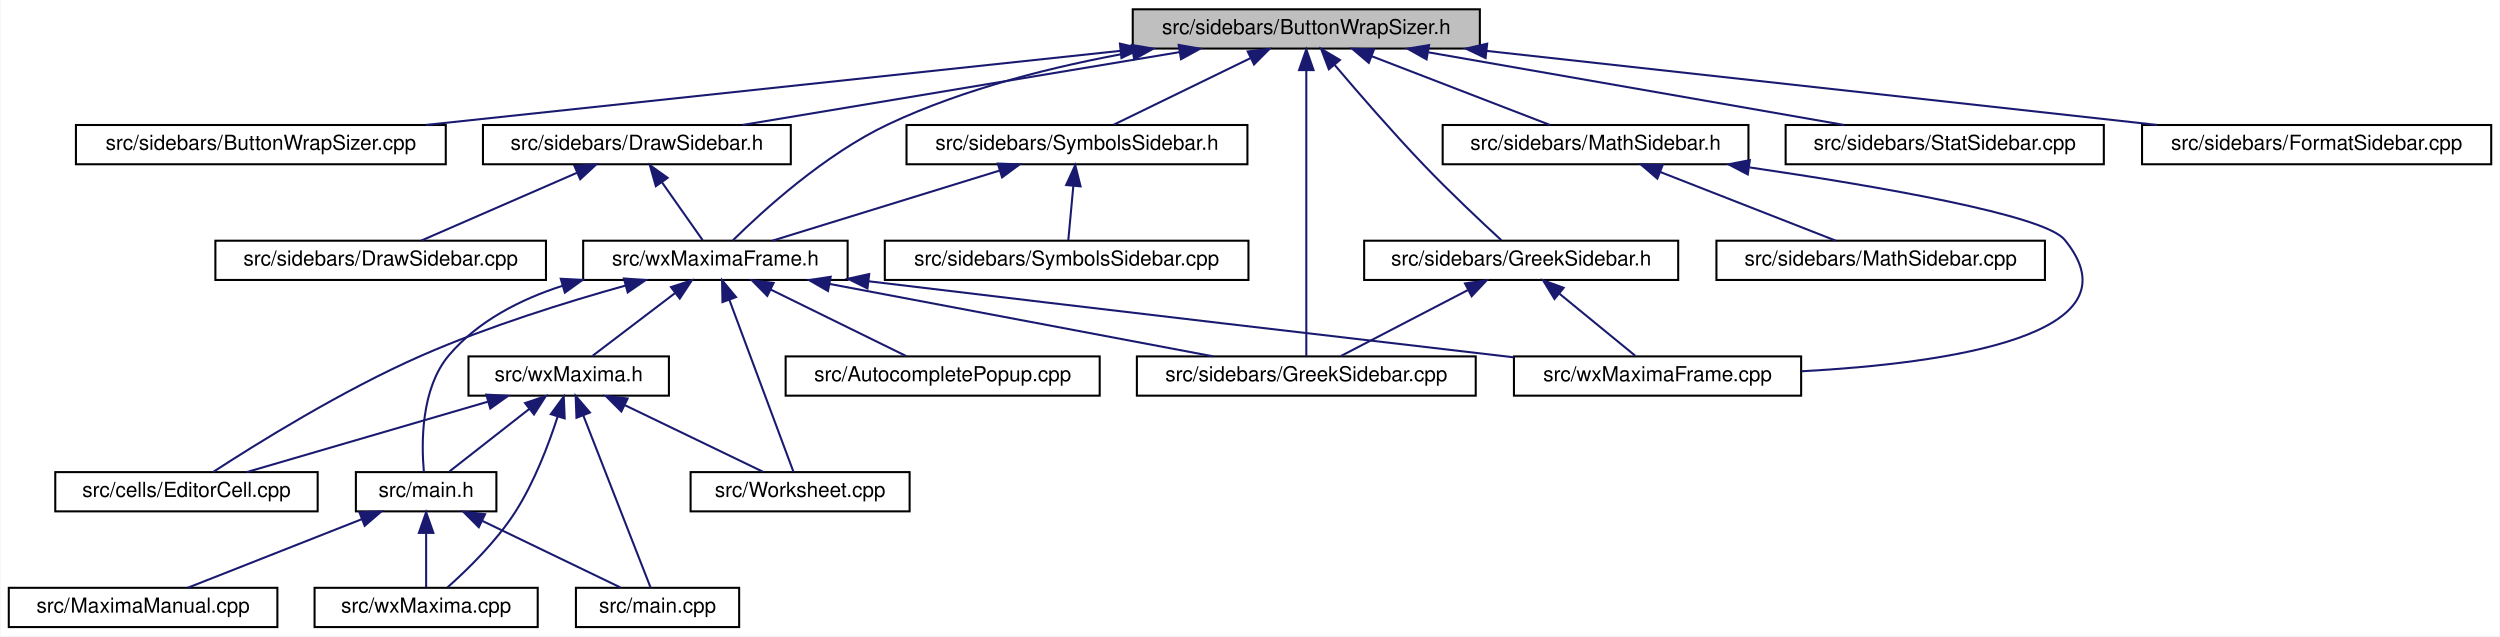
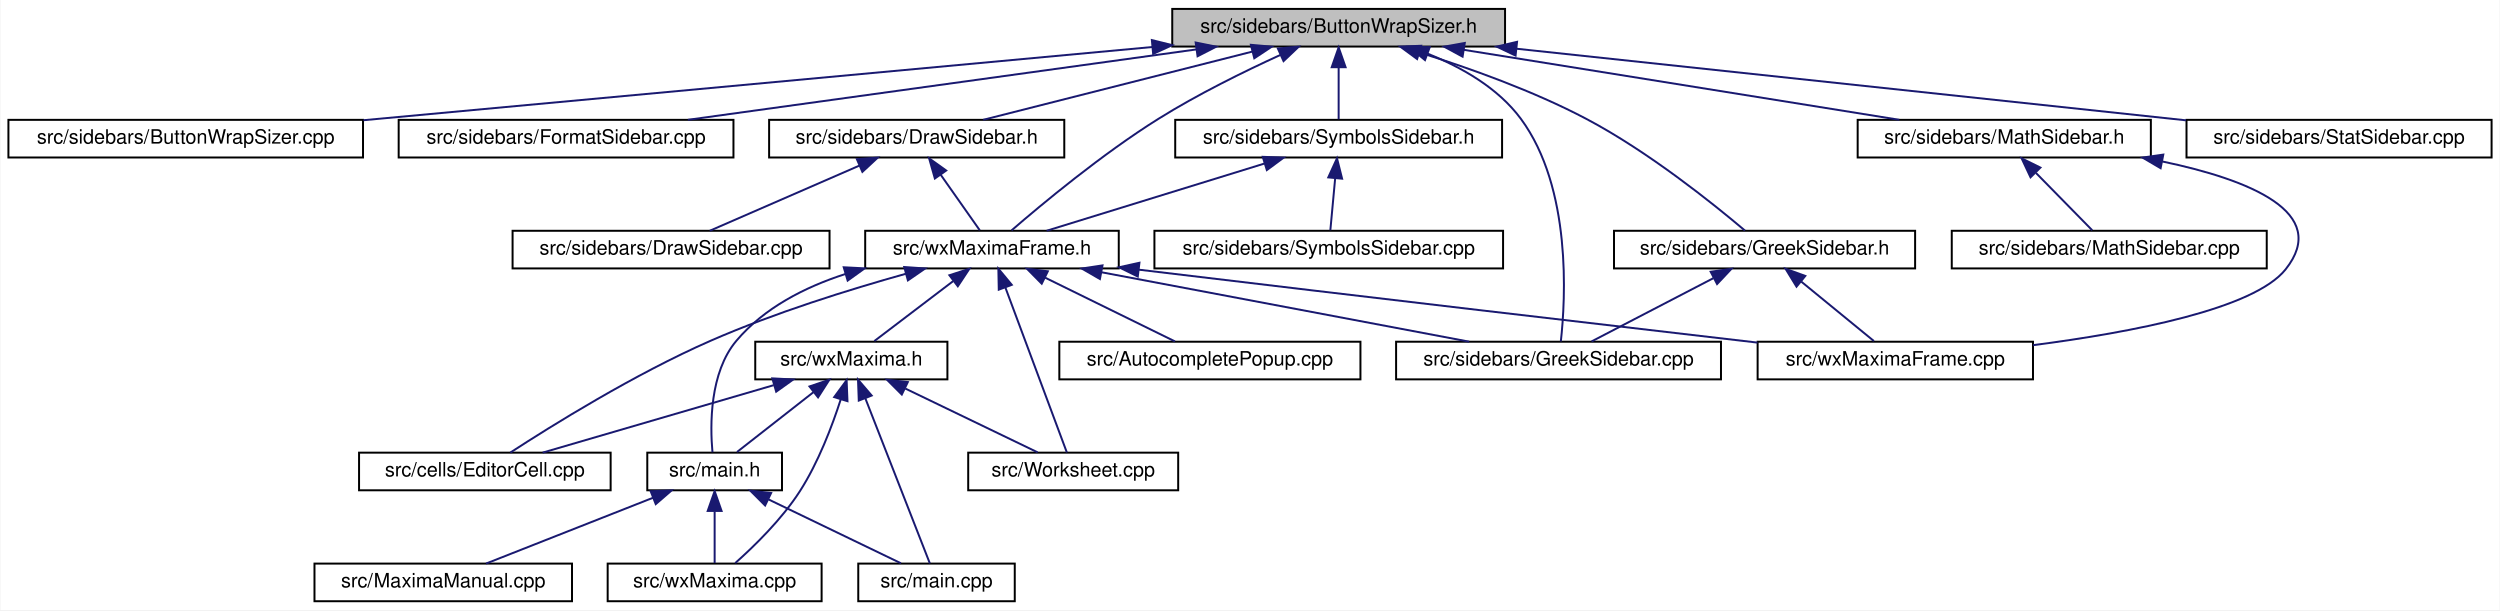
- <svg xmlns="http://www.w3.org/2000/svg" xmlns:xlink="http://www.w3.org/1999/xlink" width="1210pt" height="308pt" viewBox="0.00 0.00 1209.50 308.00">
+ <svg xmlns="http://www.w3.org/2000/svg" xmlns:xlink="http://www.w3.org/1999/xlink" width="1262pt" height="308pt" viewBox="0.00 0.00 1261.50 308.00">
  <g id="graph0" class="graph" transform="scale(1 1) rotate(0) translate(4 304)">
-     <polygon fill="white" stroke="transparent" points="-4,4 -4,-304 1205.5,-304 1205.5,4 -4,4" />
+     <polygon fill="white" stroke="transparent" points="-4,4 -4,-304 1257.5,-304 1257.5,4 -4,4" />
    <g id="node1" class="node">
      <g id="a_node1">
        <a xlink:title="This file contains the definition of the class Buttonwrapsizer that allows to select arbitrary unicod...">
-           <polygon fill="#bfbfbf" stroke="black" points="544,-280.5 544,-299.5 712,-299.5 712,-280.5 544,-280.5" />
-           <text text-anchor="middle" x="628" y="-287.5" font-family="Helvetica,sans-Serif" font-size="10.00">src/sidebars/ButtonWrapSizer.h</text>
+           <polygon fill="#bfbfbf" stroke="black" points="587.5,-280.5 587.5,-299.5 755.5,-299.5 755.5,-280.5 587.5,-280.5" />
+           <text text-anchor="middle" x="671.5" y="-287.5" font-family="Helvetica,sans-Serif" font-size="10.00">src/sidebars/ButtonWrapSizer.h</text>
        </a>
      </g>
    </g>
    <g id="node2" class="node">
      <g id="a_node2">
        <a xlink:href="ButtonWrapSizer_8cpp.html" target="_top" xlink:title="This file defines the class CharacterButton.">
-           <polygon fill="white" stroke="black" points="32.5,-224.5 32.5,-243.5 211.5,-243.5 211.5,-224.5 32.5,-224.5" />
-           <text text-anchor="middle" x="122" y="-231.5" font-family="Helvetica,sans-Serif" font-size="10.00">src/sidebars/ButtonWrapSizer.cpp</text>
+           <polygon fill="white" stroke="black" points="0,-224.5 0,-243.5 179,-243.5 179,-224.5 0,-224.5" />
+           <text text-anchor="middle" x="89.5" y="-231.5" font-family="Helvetica,sans-Serif" font-size="10.00">src/sidebars/ButtonWrapSizer.cpp</text>
        </a>
      </g>
    </g>
    <g id="edge1" class="edge">
-       <path fill="none" stroke="midnightblue" d="M537.89,-279.38C442.46,-269.2 293.25,-253.28 201.9,-243.53" />
-       <polygon fill="midnightblue" stroke="midnightblue" points="537.79,-282.89 548.1,-280.47 538.53,-275.93 537.79,-282.89" />
+       <path fill="none" stroke="midnightblue" d="M577.42,-280.27C467.56,-270.08 287.17,-253.34 179.22,-243.32" />
+       <polygon fill="midnightblue" stroke="midnightblue" points="577.21,-283.77 587.49,-281.21 577.86,-276.8 577.21,-283.77" />
    </g>
    <g id="node3" class="node">
      <g id="a_node3">
-         <a xlink:href="DrawSidebar_8h.html" target="_top" xlink:title="This file declares the class StatSidebar, that provides some statistics buttons.">
-           <polygon fill="white" stroke="black" points="229.5,-224.5 229.5,-243.5 378.5,-243.5 378.5,-224.5 229.5,-224.5" />
-           <text text-anchor="middle" x="304" y="-231.5" font-family="Helvetica,sans-Serif" font-size="10.00">src/sidebars/DrawSidebar.h</text>
+         <a xlink:href="FormatSidebar_8cpp.html" target="_top" xlink:title="This file defines the class FormatSidebar.">
+           <polygon fill="white" stroke="black" points="197,-224.5 197,-243.5 366,-243.5 366,-224.5 197,-224.5" />
+           <text text-anchor="middle" x="281.5" y="-231.5" font-family="Helvetica,sans-Serif" font-size="10.00">src/sidebars/FormatSidebar.cpp</text>
        </a>
      </g>
    </g>
    <g id="edge2" class="edge">
-       <path fill="none" stroke="midnightblue" d="M566.74,-278.79C505.52,-268.59 412.47,-253.08 355.1,-243.52" />
-       <polygon fill="midnightblue" stroke="midnightblue" points="566.22,-282.25 576.66,-280.44 567.37,-275.35 566.22,-282.25" />
+       <path fill="none" stroke="midnightblue" d="M599.58,-279.04C525.92,-268.84 412.63,-253.16 343.01,-243.52" />
+       <polygon fill="midnightblue" stroke="midnightblue" points="599.32,-282.54 609.7,-280.44 600.28,-275.6 599.32,-282.54" />
+     </g>
+     <g id="node4" class="node">
+       <g id="a_node4">
+         <a xlink:href="GreekSidebar_8h.html" target="_top" xlink:title="This file declares the class wxMaximaFrame.">
+           <polygon fill="white" stroke="black" points="810.5,-168.5 810.5,-187.5 962.5,-187.5 962.5,-168.5 810.5,-168.5" />
+           <text text-anchor="middle" x="886.5" y="-175.5" font-family="Helvetica,sans-Serif" font-size="10.00">src/sidebars/GreekSidebar.h</text>
+         </a>
+       </g>
+     </g>
+     <g id="edge3" class="edge">
+       <path fill="none" stroke="midnightblue" d="M712.46,-277.45C737.48,-269.62 769.7,-258.14 796.5,-244 827.87,-227.45 860.64,-201.11 876.59,-187.61" />
+       <polygon fill="midnightblue" stroke="midnightblue" points="711.11,-274.2 702.57,-280.47 713.15,-280.9 711.11,-274.2" />
    </g>
    <g id="node5" class="node">
      <g id="a_node5">
+         <a xlink:href="GreekSidebar_8cpp.html" target="_top" xlink:title="This file defines the class GreekSidebar.">
+           <polygon fill="white" stroke="black" points="700.5,-112.5 700.5,-131.5 864.5,-131.5 864.5,-112.5 700.5,-112.5" />
+           <text text-anchor="middle" x="782.5" y="-119.5" font-family="Helvetica,sans-Serif" font-size="10.00">src/sidebars/GreekSidebar.cpp</text>
+         </a>
+       </g>
+     </g>
+     <g id="edge6" class="edge">
+       <path fill="none" stroke="midnightblue" d="M716.36,-276.92C733.66,-270.04 752.01,-259.57 763.5,-244 789.26,-209.1 786.03,-152.98 783.66,-131.63" />
+       <polygon fill="midnightblue" stroke="midnightblue" points="715.09,-273.66 706.9,-280.39 717.5,-280.23 715.09,-273.66" />
+     </g>
+     <g id="node7" class="node">
+       <g id="a_node7">
+         <a xlink:href="DrawSidebar_8h.html" target="_top" xlink:title="This file declares the class StatSidebar, that provides some statistics buttons.">
+           <polygon fill="white" stroke="black" points="384,-224.5 384,-243.5 533,-243.5 533,-224.5 384,-224.5" />
+           <text text-anchor="middle" x="458.5" y="-231.5" font-family="Helvetica,sans-Serif" font-size="10.00">src/sidebars/DrawSidebar.h</text>
+         </a>
+       </g>
+     </g>
+     <g id="edge7" class="edge">
+       <path fill="none" stroke="midnightblue" d="M627.95,-277.96C587.72,-267.76 528.8,-252.82 492.09,-243.52" />
+       <polygon fill="midnightblue" stroke="midnightblue" points="627.2,-281.38 637.75,-280.44 628.92,-274.59 627.2,-281.38" />
+     </g>
+     <g id="node9" class="node">
+       <g id="a_node9">
        <a xlink:href="wxMaximaFrame_8h.html" target="_top" xlink:title="This file declares the class wxMaximaFrame.">
-           <polygon fill="white" stroke="black" points="278,-168.5 278,-187.5 406,-187.5 406,-168.5 278,-168.5" />
-           <text text-anchor="middle" x="342" y="-175.5" font-family="Helvetica,sans-Serif" font-size="10.00">src/wxMaximaFrame.h</text>
+           <polygon fill="white" stroke="black" points="432.5,-168.5 432.5,-187.5 560.5,-187.5 560.5,-168.5 432.5,-168.5" />
+           <text text-anchor="middle" x="496.5" y="-175.5" font-family="Helvetica,sans-Serif" font-size="10.00">src/wxMaximaFrame.h</text>
        </a>
      </g>
    </g>
    <g id="edge32" class="edge">
-       <path fill="none" stroke="midnightblue" d="M544.1,-278.78C506.7,-272.11 462.87,-261.31 426,-244 394.95,-229.43 364.68,-201.72 350.44,-187.65" />
-       <polygon fill="midnightblue" stroke="midnightblue" points="543.51,-282.23 553.96,-280.47 544.69,-275.33 543.51,-282.23" />
+       <path fill="none" stroke="midnightblue" d="M642.11,-276.28C623.89,-267.96 600.26,-256.36 580.5,-244 552.05,-226.2 521.59,-200.86 506.37,-187.69" />
+       <polygon fill="midnightblue" stroke="midnightblue" points="640.81,-279.53 651.36,-280.44 643.68,-273.15 640.81,-279.53" />
+     </g>
+     <g id="node18" class="node">
+       <g id="a_node18">
+         <a xlink:href="MathSidebar_8h.html" target="_top" xlink:title="This file declares the class wxMaximaFrame.">
+           <polygon fill="white" stroke="black" points="933.5,-224.5 933.5,-243.5 1081.5,-243.5 1081.5,-224.5 933.5,-224.5" />
+           <text text-anchor="middle" x="1007.5" y="-231.5" font-family="Helvetica,sans-Serif" font-size="10.00">src/sidebars/MathSidebar.h</text>
+         </a>
+       </g>
+     </g>
+     <g id="edge25" class="edge">
+       <path fill="none" stroke="midnightblue" d="M734.63,-278.85C798.12,-268.65 894.89,-253.1 954.51,-243.52" />
+       <polygon fill="midnightblue" stroke="midnightblue" points="734.06,-275.4 724.74,-280.44 735.17,-282.31 734.06,-275.4" />
+     </g>
+     <g id="node20" class="node">
+       <g id="a_node20">
+         <a xlink:href="StatSidebar_8cpp.html" target="_top" xlink:title="This file defines the class StatSidebar.">
+           <polygon fill="white" stroke="black" points="1099.5,-224.5 1099.5,-243.5 1253.5,-243.5 1253.5,-224.5 1099.5,-224.5" />
+           <text text-anchor="middle" x="1176.5" y="-231.5" font-family="Helvetica,sans-Serif" font-size="10.00">src/sidebars/StatSidebar.cpp</text>
+         </a>
+       </g>
+     </g>
+     <g id="edge28" class="edge">
+       <path fill="none" stroke="midnightblue" d="M761.23,-279.4C857.33,-269.13 1008.25,-252.99 1099.25,-243.26" />
+       <polygon fill="midnightblue" stroke="midnightblue" points="760.81,-275.93 751.24,-280.47 761.56,-282.89 760.81,-275.93" />
+     </g>
+     <g id="node21" class="node">
+       <g id="a_node21">
+         <a xlink:href="SymbolsSidebar_8h.html" target="_top" xlink:title="This file declares the class wxMaximaFrame.">
+           <polygon fill="white" stroke="black" points="589,-224.5 589,-243.5 754,-243.5 754,-224.5 589,-224.5" />
+           <text text-anchor="middle" x="671.5" y="-231.5" font-family="Helvetica,sans-Serif" font-size="10.00">src/sidebars/SymbolsSidebar.h</text>
+         </a>
+       </g>
+     </g>
+     <g id="edge29" class="edge">
+       <path fill="none" stroke="midnightblue" d="M671.5,-269.8C671.5,-260.91 671.5,-250.78 671.5,-243.75" />
+       <polygon fill="midnightblue" stroke="midnightblue" points="668,-270.08 671.5,-280.08 675,-270.08 668,-270.08" />
+     </g>
+     <g id="edge4" class="edge">
+       <path fill="none" stroke="midnightblue" d="M860.67,-163.59C841.44,-153.61 815.76,-140.27 799.17,-131.65" />
+       <polygon fill="midnightblue" stroke="midnightblue" points="859.3,-166.82 869.79,-168.32 862.53,-160.61 859.3,-166.82" />
+     </g>
+     <g id="node6" class="node">
+       <g id="a_node6">
+         <a xlink:href="wxMaximaFrame_8cpp.html" target="_top" xlink:title="This file defines the class wxMaximaFrame.">
+           <polygon fill="white" stroke="black" points="883,-112.5 883,-131.5 1022,-131.5 1022,-112.5 883,-112.5" />
+           <text text-anchor="middle" x="952.5" y="-119.5" font-family="Helvetica,sans-Serif" font-size="10.00">src/wxMaximaFrame.cpp</text>
+         </a>
+       </g>
+     </g>
+     <g id="edge5" class="edge">
+       <path fill="none" stroke="midnightblue" d="M905.05,-161.82C916.88,-152.15 931.79,-139.95 941.7,-131.83" />
+       <polygon fill="midnightblue" stroke="midnightblue" points="902.63,-159.28 897.1,-168.32 907.06,-164.7 902.63,-159.28" />
+     </g>
+     <g id="node8" class="node">
+       <g id="a_node8">
+         <a xlink:href="DrawSidebar_8cpp.html" target="_top" xlink:title="This file defines the class StatSidebar.">
+           <polygon fill="white" stroke="black" points="254.5,-168.5 254.5,-187.5 414.5,-187.5 414.5,-168.5 254.5,-168.5" />
+           <text text-anchor="middle" x="334.5" y="-175.5" font-family="Helvetica,sans-Serif" font-size="10.00">src/sidebars/DrawSidebar.cpp</text>
+         </a>
+       </g>
+     </g>
+     <g id="edge8" class="edge">
+       <path fill="none" stroke="midnightblue" d="M429.49,-220.37C406.27,-210.26 374.34,-196.35 354.06,-187.52" />
+       <polygon fill="midnightblue" stroke="midnightblue" points="428.29,-223.66 438.85,-224.44 431.08,-217.24 428.29,-223.66" />
+     </g>
+     <g id="edge9" class="edge">
+       <path fill="none" stroke="midnightblue" d="M470.56,-215.86C477.14,-206.5 485.01,-195.33 490.34,-187.75" />
+       <polygon fill="midnightblue" stroke="midnightblue" points="467.67,-213.89 464.77,-224.08 473.39,-217.92 467.67,-213.89" />
+     </g>
+     <g id="edge16" class="edge">
+       <path fill="none" stroke="midnightblue" d="M551.91,-166.54C605.97,-156.33 687.17,-141 737.39,-131.52" />
+       <polygon fill="midnightblue" stroke="midnightblue" points="550.99,-163.15 541.82,-168.44 552.29,-170.03 550.99,-163.15" />
+     </g>
+     <g id="edge24" class="edge">
+       <path fill="none" stroke="midnightblue" d="M570.67,-167.86C686.17,-153.98 808.37,-139.71 882.95,-131.05" />
+       <polygon fill="midnightblue" stroke="midnightblue" points="570.1,-164.41 560.59,-169.08 570.94,-171.36 570.1,-164.41" />
+     </g>
+     <g id="node10" class="node">
+       <g id="a_node10">
+         <a xlink:href="AutocompletePopup_8cpp.html" target="_top" xlink:title="This file defines the class AutocompletePopup.">
+           <polygon fill="white" stroke="black" points="530.5,-112.5 530.5,-131.5 682.5,-131.5 682.5,-112.5 530.5,-112.5" />
+           <text text-anchor="middle" x="606.5" y="-119.5" font-family="Helvetica,sans-Serif" font-size="10.00">src/AutocompletePopup.cpp</text>
+         </a>
+       </g>
+     </g>
+     <g id="edge10" class="edge">
+       <path fill="none" stroke="midnightblue" d="M523.26,-163.86C543.66,-153.85 571.17,-140.35 588.87,-131.65" />
+       <polygon fill="midnightblue" stroke="midnightblue" points="521.61,-160.78 514.17,-168.32 524.69,-167.06 521.61,-160.78" />
+     </g>
+     <g id="node11" class="node">
+       <g id="a_node11">
+         <a xlink:href="EditorCell_8cpp.html" target="_top" xlink:title="This file defines the class EditorCell.">
+           <polygon fill="white" stroke="black" points="177,-56.5 177,-75.5 304,-75.5 304,-56.5 177,-56.5" />
+           <text text-anchor="middle" x="240.5" y="-63.5" font-family="Helvetica,sans-Serif" font-size="10.00">src/cells/EditorCell.cpp</text>
+         </a>
+       </g>
+     </g>
+     <g id="edge11" class="edge">
+       <path fill="none" stroke="midnightblue" d="M453.08,-165.82C424.51,-157.84 386.61,-146.05 354.5,-132 316.1,-115.19 274.01,-88.97 253.37,-75.54" />
+       <polygon fill="midnightblue" stroke="midnightblue" points="452.21,-169.21 462.78,-168.48 454.06,-162.46 452.21,-169.21" />
    </g>
    <g id="node12" class="node">
      <g id="a_node12">
-         <a xlink:href="GreekSidebar_8cpp.html" target="_top" xlink:title="This file defines the class GreekSidebar.">
-           <polygon fill="white" stroke="black" points="546,-112.5 546,-131.5 710,-131.5 710,-112.5 546,-112.5" />
-           <text text-anchor="middle" x="628" y="-119.5" font-family="Helvetica,sans-Serif" font-size="10.00">src/sidebars/GreekSidebar.cpp</text>
-         </a>
-       </g>
-     </g>
-     <g id="edge23" class="edge">
-       <path fill="none" stroke="midnightblue" d="M628,-269.93C628,-233.92 628,-157.23 628,-131.57" />
-       <polygon fill="midnightblue" stroke="midnightblue" points="624.5,-270.08 628,-280.08 631.5,-270.08 624.5,-270.08" />
+         <a xlink:href="main_8h.html" target="_top" xlink:title="This file declares the class wxMaxima that contains most of the program's logic.">
+           <polygon fill="white" stroke="black" points="322.5,-56.5 322.5,-75.5 390.5,-75.5 390.5,-56.5 322.5,-56.5" />
+           <text text-anchor="middle" x="356.5" y="-63.5" font-family="Helvetica,sans-Serif" font-size="10.00">src/main.h</text>
+         </a>
+       </g>
+     </g>
+     <g id="edge12" class="edge">
+       <path fill="none" stroke="midnightblue" d="M422.51,-165.68C401.98,-159.06 381.51,-148.58 367.5,-132 353.91,-115.91 354.17,-89.37 355.4,-75.71" />
+       <polygon fill="midnightblue" stroke="midnightblue" points="421.66,-169.08 432.25,-168.54 423.64,-162.36 421.66,-169.08" />
    </g>
    <g id="node16" class="node">
      <g id="a_node16">
-         <a xlink:href="GreekSidebar_8h.html" target="_top" xlink:title="This file declares the class wxMaximaFrame.">
-           <polygon fill="white" stroke="black" points="656,-168.5 656,-187.5 808,-187.5 808,-168.5 656,-168.5" />
-           <text text-anchor="middle" x="732" y="-175.5" font-family="Helvetica,sans-Serif" font-size="10.00">src/sidebars/GreekSidebar.h</text>
-         </a>
-       </g>
-     </g>
-     <g id="edge20" class="edge">
-       <path fill="none" stroke="midnightblue" d="M641.75,-272.53C653.07,-259.18 669.68,-240.01 685,-224 697.5,-210.94 712.73,-196.63 722.4,-187.73" />
-       <polygon fill="midnightblue" stroke="midnightblue" points="638.91,-270.47 635.15,-280.38 644.27,-274.98 638.91,-270.47" />
+         <a xlink:href="wxMaxima_8h.html" target="_top" xlink:title="This file declares the class wxMaxima that contains most of the program's logic.">
+           <polygon fill="white" stroke="black" points="377,-112.5 377,-131.5 474,-131.5 474,-112.5 377,-112.5" />
+           <text text-anchor="middle" x="425.5" y="-119.5" font-family="Helvetica,sans-Serif" font-size="10.00">src/wxMaxima.h</text>
+         </a>
+       </g>
+     </g>
+     <g id="edge17" class="edge">
+       <path fill="none" stroke="midnightblue" d="M476.91,-162.1C464.13,-152.38 447.89,-140.03 437.11,-131.83" />
+       <polygon fill="midnightblue" stroke="midnightblue" points="475.01,-165.06 485.09,-168.32 479.25,-159.48 475.01,-165.06" />
    </g>
    <g id="node17" class="node">
      <g id="a_node17">
-         <a xlink:href="MathSidebar_8h.html" target="_top" xlink:title="This file declares the class wxMaximaFrame.">
-           <polygon fill="white" stroke="black" points="694,-224.5 694,-243.5 842,-243.5 842,-224.5 694,-224.5" />
-           <text text-anchor="middle" x="768" y="-231.5" font-family="Helvetica,sans-Serif" font-size="10.00">src/sidebars/MathSidebar.h</text>
-         </a>
-       </g>
-     </g>
-     <g id="edge24" class="edge">
-       <path fill="none" stroke="midnightblue" d="M659.7,-276.77C686,-266.63 722.72,-252.47 745.92,-243.52" />
-       <polygon fill="midnightblue" stroke="midnightblue" points="658.25,-273.58 650.18,-280.44 660.77,-280.11 658.25,-273.58" />
+         <a xlink:href="Worksheet_8cpp.html" target="_top" xlink:title="This file defines the class Worksheet.">
+           <polygon fill="white" stroke="black" points="484.5,-56.5 484.5,-75.5 590.5,-75.5 590.5,-56.5 484.5,-56.5" />
+           <text text-anchor="middle" x="537.5" y="-63.5" font-family="Helvetica,sans-Serif" font-size="10.00">src/Worksheet.cpp</text>
+         </a>
+       </g>
+     </g>
+     <g id="edge23" class="edge">
+       <path fill="none" stroke="midnightblue" d="M503.21,-159C512.16,-135 527.63,-93.47 534.3,-75.59" />
+       <polygon fill="midnightblue" stroke="midnightblue" points="499.93,-157.78 499.72,-168.37 506.49,-160.22 499.93,-157.78" />
+     </g>
+     <g id="node13" class="node">
+       <g id="a_node13">
+         <a xlink:href="main_8cpp.html" target="_top" xlink:title="The file that defines the starting point of the program.">
+           <polygon fill="white" stroke="black" points="429,-0.5 429,-19.5 508,-19.5 508,-0.5 429,-0.5" />
+           <text text-anchor="middle" x="468.5" y="-7.5" font-family="Helvetica,sans-Serif" font-size="10.00">src/main.cpp</text>
+         </a>
+       </g>
+     </g>
+     <g id="edge13" class="edge">
+       <path fill="none" stroke="midnightblue" d="M383.75,-51.86C404.52,-41.85 432.52,-28.35 450.55,-19.65" />
+       <polygon fill="midnightblue" stroke="midnightblue" points="381.98,-48.83 374.49,-56.32 385.02,-55.13 381.98,-48.83" />
+     </g>
+     <g id="node14" class="node">
+       <g id="a_node14">
+         <a xlink:href="MaximaManual_8cpp.html" target="_top" xlink:title="This file defines the class MaximaManual.">
+           <polygon fill="white" stroke="black" points="154.5,-0.5 154.5,-19.5 284.5,-19.5 284.5,-0.5 154.5,-0.5" />
+           <text text-anchor="middle" x="219.5" y="-7.5" font-family="Helvetica,sans-Serif" font-size="10.00">src/MaximaManual.cpp</text>
+         </a>
+       </g>
+     </g>
+     <g id="edge14" class="edge">
+       <path fill="none" stroke="midnightblue" d="M325.48,-52.77C299.74,-42.63 263.81,-28.47 241.11,-19.52" />
+       <polygon fill="midnightblue" stroke="midnightblue" points="324.21,-56.03 334.79,-56.44 326.77,-49.52 324.21,-56.03" />
+     </g>
+     <g id="node15" class="node">
+       <g id="a_node15">
+         <a xlink:href="wxMaxima_8cpp.html" target="_top" xlink:title="This file defines the contents of the class wxMaxima that contains most of the program's logic.">
+           <polygon fill="white" stroke="black" points="302.5,-0.5 302.5,-19.5 410.5,-19.5 410.5,-0.5 302.5,-0.5" />
+           <text text-anchor="middle" x="356.5" y="-7.5" font-family="Helvetica,sans-Serif" font-size="10.00">src/wxMaxima.cpp</text>
+         </a>
+       </g>
+     </g>
+     <g id="edge15" class="edge">
+       <path fill="none" stroke="midnightblue" d="M356.5,-45.8C356.5,-36.91 356.5,-26.78 356.5,-19.75" />
+       <polygon fill="midnightblue" stroke="midnightblue" points="353,-46.08 356.5,-56.08 360,-46.08 353,-46.08" />
+     </g>
+     <g id="edge18" class="edge">
+       <path fill="none" stroke="midnightblue" d="M386.33,-109.57C351.43,-99.38 301.15,-84.7 269.68,-75.52" />
+       <polygon fill="midnightblue" stroke="midnightblue" points="385.61,-113 396.19,-112.44 387.57,-106.28 385.61,-113" />
+     </g>
+     <g id="edge19" class="edge">
+       <path fill="none" stroke="midnightblue" d="M406.46,-106.1C394.04,-96.38 378.26,-84.03 367.79,-75.83" />
+       <polygon fill="midnightblue" stroke="midnightblue" points="404.38,-108.92 414.41,-112.32 408.7,-103.4 404.38,-108.92" />
+     </g>
+     <g id="edge20" class="edge">
+       <path fill="none" stroke="midnightblue" d="M432.54,-103C441.92,-79 458.15,-37.47 465.14,-19.59" />
+       <polygon fill="midnightblue" stroke="midnightblue" points="429.26,-101.78 428.87,-112.37 435.77,-104.33 429.26,-101.78" />
+     </g>
+     <g id="edge22" class="edge">
+       <path fill="none" stroke="midnightblue" d="M420.18,-102.45C415.82,-88.93 408.84,-70.52 399.5,-56 390.38,-41.82 376.41,-28.21 366.88,-19.75" />
+       <polygon fill="midnightblue" stroke="midnightblue" points="416.85,-103.54 423.12,-112.08 423.55,-101.49 416.85,-103.54" />
+     </g>
+     <g id="edge21" class="edge">
+       <path fill="none" stroke="midnightblue" d="M452.75,-107.86C473.52,-97.85 501.52,-84.35 519.55,-75.65" />
+       <polygon fill="midnightblue" stroke="midnightblue" points="450.98,-104.83 443.49,-112.32 454.02,-111.13 450.98,-104.83" />
+     </g>
+     <g id="edge27" class="edge">
+       <path fill="none" stroke="midnightblue" d="M1087.26,-222.49C1131.14,-213.31 1172.44,-196.77 1149.5,-168 1133.59,-148.04 1072.13,-136.24 1022.03,-129.76" />
+       <polygon fill="midnightblue" stroke="midnightblue" points="1086.43,-219.09 1077.29,-224.45 1087.78,-225.96 1086.43,-219.09" />
    </g>
    <g id="node19" class="node">
      <g id="a_node19">
-         <a xlink:href="StatSidebar_8cpp.html" target="_top" xlink:title="This file defines the class StatSidebar.">
-           <polygon fill="white" stroke="black" points="860,-224.5 860,-243.5 1014,-243.5 1014,-224.5 860,-224.5" />
-           <text text-anchor="middle" x="937" y="-231.5" font-family="Helvetica,sans-Serif" font-size="10.00">src/sidebars/StatSidebar.cpp</text>
-         </a>
-       </g>
-     </g>
-     <g id="edge27" class="edge">
-       <path fill="none" stroke="midnightblue" d="M687.14,-278.66C745.54,-268.46 833.78,-253.04 888.27,-243.52" />
-       <polygon fill="midnightblue" stroke="midnightblue" points="686.21,-275.27 676.96,-280.44 687.42,-282.17 686.21,-275.27" />
-     </g>
-     <g id="node20" class="node">
-       <g id="a_node20">
-         <a xlink:href="SymbolsSidebar_8h.html" target="_top" xlink:title="This file declares the class wxMaximaFrame.">
-           <polygon fill="white" stroke="black" points="434.5,-224.5 434.5,-243.5 599.5,-243.5 599.5,-224.5 434.5,-224.5" />
-           <text text-anchor="middle" x="517" y="-231.5" font-family="Helvetica,sans-Serif" font-size="10.00">src/sidebars/SymbolsSidebar.h</text>
-         </a>
-       </g>
-     </g>
-     <g id="edge28" class="edge">
-       <path fill="none" stroke="midnightblue" d="M600.99,-275.86C580.41,-265.85 552.66,-252.35 534.79,-243.65" />
-       <polygon fill="midnightblue" stroke="midnightblue" points="599.64,-279.1 610.17,-280.32 602.7,-272.8 599.64,-279.1" />
+         <a xlink:href="MathSidebar_8cpp.html" target="_top" xlink:title="This file defines the class SymbolsSidebar.">
+           <polygon fill="white" stroke="black" points="981,-168.5 981,-187.5 1140,-187.5 1140,-168.5 981,-168.5" />
+           <text text-anchor="middle" x="1060.5" y="-175.5" font-family="Helvetica,sans-Serif" font-size="10.00">src/sidebars/MathSidebar.cpp</text>
+         </a>
+       </g>
+     </g>
+     <g id="edge26" class="edge">
+       <path fill="none" stroke="midnightblue" d="M1023.48,-216.72C1032.82,-207.2 1044.25,-195.56 1051.91,-187.75" />
+       <polygon fill="midnightblue" stroke="midnightblue" points="1020.76,-214.49 1016.25,-224.08 1025.75,-219.4 1020.76,-214.49" />
+     </g>
+     <g id="edge31" class="edge">
+       <path fill="none" stroke="midnightblue" d="M634.03,-221.44C601.03,-211.26 553.74,-196.66 524.1,-187.52" />
+       <polygon fill="midnightblue" stroke="midnightblue" points="633.18,-224.84 643.77,-224.44 635.25,-218.15 633.18,-224.84" />
    </g>
    <g id="node22" class="node">
      <g id="a_node22">
-         <a xlink:href="FormatSidebar_8cpp.html" target="_top" xlink:title="This file defines the class FormatSidebar.">
-           <polygon fill="white" stroke="black" points="1032.5,-224.5 1032.5,-243.5 1201.5,-243.5 1201.5,-224.5 1032.5,-224.5" />
-           <text text-anchor="middle" x="1117" y="-231.5" font-family="Helvetica,sans-Serif" font-size="10.00">src/sidebars/FormatSidebar.cpp</text>
-         </a>
-       </g>
-     </g>
-     <g id="edge31" class="edge">
-       <path fill="none" stroke="midnightblue" d="M715.36,-279.35C807.59,-269.17 951.59,-253.27 1039.79,-243.53" />
-       <polygon fill="midnightblue" stroke="midnightblue" points="714.77,-275.9 705.21,-280.47 715.54,-282.85 714.77,-275.9" />
-     </g>
-     <g id="node4" class="node">
-       <g id="a_node4">
-         <a xlink:href="DrawSidebar_8cpp.html" target="_top" xlink:title="This file defines the class StatSidebar.">
-           <polygon fill="white" stroke="black" points="100,-168.5 100,-187.5 260,-187.5 260,-168.5 100,-168.5" />
-           <text text-anchor="middle" x="180" y="-175.5" font-family="Helvetica,sans-Serif" font-size="10.00">src/sidebars/DrawSidebar.cpp</text>
-         </a>
-       </g>
-     </g>
-     <g id="edge3" class="edge">
-       <path fill="none" stroke="midnightblue" d="M274.99,-220.37C251.77,-210.26 219.84,-196.35 199.56,-187.52" />
-       <polygon fill="midnightblue" stroke="midnightblue" points="273.79,-223.66 284.35,-224.44 276.58,-217.24 273.79,-223.66" />
-     </g>
-     <g id="edge4" class="edge">
-       <path fill="none" stroke="midnightblue" d="M316.06,-215.86C322.64,-206.5 330.51,-195.33 335.84,-187.75" />
-       <polygon fill="midnightblue" stroke="midnightblue" points="313.17,-213.89 310.27,-224.08 318.89,-217.92 313.17,-213.89" />
-     </g>
-     <g id="node6" class="node">
-       <g id="a_node6">
-         <a xlink:href="AutocompletePopup_8cpp.html" target="_top" xlink:title="This file defines the class AutocompletePopup.">
-           <polygon fill="white" stroke="black" points="376,-112.5 376,-131.5 528,-131.5 528,-112.5 376,-112.5" />
-           <text text-anchor="middle" x="452" y="-119.5" font-family="Helvetica,sans-Serif" font-size="10.00">src/AutocompletePopup.cpp</text>
-         </a>
-       </g>
-     </g>
-     <g id="edge5" class="edge">
-       <path fill="none" stroke="midnightblue" d="M368.76,-163.86C389.16,-153.85 416.67,-140.35 434.37,-131.65" />
-       <polygon fill="midnightblue" stroke="midnightblue" points="367.11,-160.78 359.67,-168.32 370.19,-167.06 367.11,-160.78" />
-     </g>
-     <g id="node7" class="node">
-       <g id="a_node7">
-         <a xlink:href="EditorCell_8cpp.html" target="_top" xlink:title="This file defines the class EditorCell.">
-           <polygon fill="white" stroke="black" points="22.5,-56.5 22.5,-75.5 149.5,-75.5 149.5,-56.5 22.5,-56.5" />
-           <text text-anchor="middle" x="86" y="-63.5" font-family="Helvetica,sans-Serif" font-size="10.00">src/cells/EditorCell.cpp</text>
-         </a>
-       </g>
-     </g>
-     <g id="edge6" class="edge">
-       <path fill="none" stroke="midnightblue" d="M298.58,-165.82C270.01,-157.84 232.11,-146.05 200,-132 161.6,-115.19 119.51,-88.97 98.87,-75.54" />
-       <polygon fill="midnightblue" stroke="midnightblue" points="297.71,-169.21 308.28,-168.48 299.56,-162.46 297.71,-169.21" />
-     </g>
-     <g id="node8" class="node">
-       <g id="a_node8">
-         <a xlink:href="main_8h.html" target="_top" xlink:title="This file declares the class wxMaxima that contains most of the program's logic.">
-           <polygon fill="white" stroke="black" points="168,-56.5 168,-75.5 236,-75.5 236,-56.5 168,-56.5" />
-           <text text-anchor="middle" x="202" y="-63.5" font-family="Helvetica,sans-Serif" font-size="10.00">src/main.h</text>
-         </a>
-       </g>
-     </g>
-     <g id="edge7" class="edge">
-       <path fill="none" stroke="midnightblue" d="M268.01,-165.68C247.48,-159.06 227.01,-148.58 213,-132 199.41,-115.91 199.67,-89.37 200.9,-75.71" />
-       <polygon fill="midnightblue" stroke="midnightblue" points="267.16,-169.08 277.75,-168.54 269.14,-162.36 267.16,-169.08" />
-     </g>
-     <g id="edge11" class="edge">
-       <path fill="none" stroke="midnightblue" d="M397.41,-166.54C451.47,-156.33 532.67,-141 582.89,-131.52" />
-       <polygon fill="midnightblue" stroke="midnightblue" points="396.49,-163.15 387.32,-168.44 397.79,-170.03 396.49,-163.15" />
-     </g>
-     <g id="node13" class="node">
-       <g id="a_node13">
-         <a xlink:href="wxMaxima_8h.html" target="_top" xlink:title="This file declares the class wxMaxima that contains most of the program's logic.">
-           <polygon fill="white" stroke="black" points="222.5,-112.5 222.5,-131.5 319.5,-131.5 319.5,-112.5 222.5,-112.5" />
-           <text text-anchor="middle" x="271" y="-119.5" font-family="Helvetica,sans-Serif" font-size="10.00">src/wxMaxima.h</text>
-         </a>
-       </g>
-     </g>
-     <g id="edge12" class="edge">
-       <path fill="none" stroke="midnightblue" d="M322.41,-162.1C309.63,-152.38 293.39,-140.03 282.61,-131.83" />
-       <polygon fill="midnightblue" stroke="midnightblue" points="320.51,-165.06 330.59,-168.32 324.75,-159.48 320.51,-165.06" />
-     </g>
-     <g id="node14" class="node">
-       <g id="a_node14">
-         <a xlink:href="Worksheet_8cpp.html" target="_top" xlink:title="This file defines the class Worksheet.">
-           <polygon fill="white" stroke="black" points="330,-56.5 330,-75.5 436,-75.5 436,-56.5 330,-56.5" />
-           <text text-anchor="middle" x="383" y="-63.5" font-family="Helvetica,sans-Serif" font-size="10.00">src/Worksheet.cpp</text>
-         </a>
-       </g>
-     </g>
-     <g id="edge18" class="edge">
-       <path fill="none" stroke="midnightblue" d="M348.71,-159C357.66,-135 373.13,-93.47 379.8,-75.59" />
-       <polygon fill="midnightblue" stroke="midnightblue" points="345.43,-157.78 345.22,-168.37 351.99,-160.22 345.43,-157.78" />
-     </g>
-     <g id="node15" class="node">
-       <g id="a_node15">
-         <a xlink:href="wxMaximaFrame_8cpp.html" target="_top" xlink:title="This file defines the class wxMaximaFrame.">
-           <polygon fill="white" stroke="black" points="728.5,-112.5 728.5,-131.5 867.5,-131.5 867.5,-112.5 728.5,-112.5" />
-           <text text-anchor="middle" x="798" y="-119.5" font-family="Helvetica,sans-Serif" font-size="10.00">src/wxMaximaFrame.cpp</text>
-         </a>
-       </g>
-     </g>
-     <g id="edge19" class="edge">
-       <path fill="none" stroke="midnightblue" d="M416.17,-167.86C531.67,-153.98 653.87,-139.71 728.45,-131.05" />
-       <polygon fill="midnightblue" stroke="midnightblue" points="415.6,-164.41 406.09,-169.08 416.44,-171.36 415.6,-164.41" />
-     </g>
-     <g id="node9" class="node">
-       <g id="a_node9">
-         <a xlink:href="main_8cpp.html" target="_top" xlink:title="The file that defines the starting point of the program.">
-           <polygon fill="white" stroke="black" points="274.5,-0.5 274.5,-19.5 353.5,-19.5 353.5,-0.5 274.5,-0.5" />
-           <text text-anchor="middle" x="314" y="-7.5" font-family="Helvetica,sans-Serif" font-size="10.00">src/main.cpp</text>
-         </a>
-       </g>
-     </g>
-     <g id="edge8" class="edge">
-       <path fill="none" stroke="midnightblue" d="M229.25,-51.86C250.02,-41.85 278.02,-28.35 296.05,-19.65" />
-       <polygon fill="midnightblue" stroke="midnightblue" points="227.48,-48.83 219.99,-56.32 230.52,-55.13 227.48,-48.83" />
-     </g>
-     <g id="node10" class="node">
-       <g id="a_node10">
-         <a xlink:href="MaximaManual_8cpp.html" target="_top" xlink:title="This file defines the class MaximaManual.">
-           <polygon fill="white" stroke="black" points="0,-0.5 0,-19.5 130,-19.5 130,-0.5 0,-0.5" />
-           <text text-anchor="middle" x="65" y="-7.5" font-family="Helvetica,sans-Serif" font-size="10.00">src/MaximaManual.cpp</text>
-         </a>
-       </g>
-     </g>
-     <g id="edge9" class="edge">
-       <path fill="none" stroke="midnightblue" d="M170.98,-52.77C145.24,-42.63 109.31,-28.47 86.61,-19.52" />
-       <polygon fill="midnightblue" stroke="midnightblue" points="169.71,-56.03 180.29,-56.44 172.27,-49.52 169.71,-56.03" />
-     </g>
-     <g id="node11" class="node">
-       <g id="a_node11">
-         <a xlink:href="wxMaxima_8cpp.html" target="_top" xlink:title="This file defines the contents of the class wxMaxima that contains most of the program's logic.">
-           <polygon fill="white" stroke="black" points="148,-0.5 148,-19.5 256,-19.5 256,-0.5 148,-0.5" />
-           <text text-anchor="middle" x="202" y="-7.5" font-family="Helvetica,sans-Serif" font-size="10.00">src/wxMaxima.cpp</text>
-         </a>
-       </g>
-     </g>
-     <g id="edge10" class="edge">
-       <path fill="none" stroke="midnightblue" d="M202,-45.8C202,-36.91 202,-26.78 202,-19.75" />
-       <polygon fill="midnightblue" stroke="midnightblue" points="198.5,-46.08 202,-56.08 205.5,-46.08 198.5,-46.08" />
-     </g>
-     <g id="edge13" class="edge">
-       <path fill="none" stroke="midnightblue" d="M231.83,-109.57C196.93,-99.38 146.65,-84.7 115.18,-75.52" />
-       <polygon fill="midnightblue" stroke="midnightblue" points="231.11,-113 241.69,-112.44 233.07,-106.28 231.11,-113" />
-     </g>
-     <g id="edge14" class="edge">
-       <path fill="none" stroke="midnightblue" d="M251.96,-106.1C239.54,-96.38 223.76,-84.03 213.29,-75.83" />
-       <polygon fill="midnightblue" stroke="midnightblue" points="249.88,-108.92 259.91,-112.32 254.2,-103.4 249.88,-108.92" />
-     </g>
-     <g id="edge15" class="edge">
-       <path fill="none" stroke="midnightblue" d="M278.04,-103C287.42,-79 303.65,-37.47 310.64,-19.59" />
-       <polygon fill="midnightblue" stroke="midnightblue" points="274.76,-101.78 274.37,-112.37 281.27,-104.33 274.76,-101.78" />
-     </g>
-     <g id="edge17" class="edge">
-       <path fill="none" stroke="midnightblue" d="M265.68,-102.45C261.32,-88.93 254.34,-70.52 245,-56 235.88,-41.82 221.91,-28.21 212.38,-19.75" />
-       <polygon fill="midnightblue" stroke="midnightblue" points="262.35,-103.54 268.62,-112.08 269.05,-101.49 262.35,-103.54" />
-     </g>
-     <g id="edge16" class="edge">
-       <path fill="none" stroke="midnightblue" d="M298.25,-107.86C319.02,-97.85 347.02,-84.35 365.05,-75.65" />
-       <polygon fill="midnightblue" stroke="midnightblue" points="296.48,-104.83 288.99,-112.32 299.52,-111.13 296.48,-104.83" />
-     </g>
-     <g id="edge21" class="edge">
-       <path fill="none" stroke="midnightblue" d="M706.17,-163.59C686.94,-153.61 661.26,-140.27 644.67,-131.65" />
-       <polygon fill="midnightblue" stroke="midnightblue" points="704.8,-166.82 715.29,-168.32 708.03,-160.61 704.8,-166.82" />
-     </g>
-     <g id="edge22" class="edge">
-       <path fill="none" stroke="midnightblue" d="M750.55,-161.82C762.38,-152.15 777.29,-139.95 787.2,-131.83" />
-       <polygon fill="midnightblue" stroke="midnightblue" points="748.13,-159.28 742.6,-168.32 752.56,-164.7 748.13,-159.28" />
-     </g>
-     <g id="edge26" class="edge">
-       <path fill="none" stroke="midnightblue" d="M842.52,-222.98C904.86,-213.84 985.17,-199.97 995,-188 1033,-141.73 938.56,-128.14 867.67,-124.3" />
-       <polygon fill="midnightblue" stroke="midnightblue" points="841.68,-219.57 832.29,-224.47 842.68,-226.5 841.68,-219.57" />
-     </g>
-     <g id="node18" class="node">
-       <g id="a_node18">
-         <a xlink:href="MathSidebar_8cpp.html" target="_top" xlink:title="This file defines the class SymbolsSidebar.">
-           <polygon fill="white" stroke="black" points="826.5,-168.5 826.5,-187.5 985.5,-187.5 985.5,-168.5 826.5,-168.5" />
-           <text text-anchor="middle" x="906" y="-175.5" font-family="Helvetica,sans-Serif" font-size="10.00">src/sidebars/MathSidebar.cpp</text>
-         </a>
-       </g>
-     </g>
-     <g id="edge25" class="edge">
-       <path fill="none" stroke="midnightblue" d="M799.25,-220.77C825.17,-210.63 861.36,-196.47 884.24,-187.52" />
-       <polygon fill="midnightblue" stroke="midnightblue" points="797.9,-217.54 789.87,-224.44 800.45,-224.06 797.9,-217.54" />
+         <a xlink:href="SymbolsSidebar_8cpp.html" target="_top" xlink:title="This file defines the class SymbolsSidebar.">
+           <polygon fill="white" stroke="black" points="578.5,-168.5 578.5,-187.5 754.5,-187.5 754.5,-168.5 578.5,-168.5" />
+           <text text-anchor="middle" x="666.5" y="-175.5" font-family="Helvetica,sans-Serif" font-size="10.00">src/sidebars/SymbolsSidebar.cpp</text>
+         </a>
+       </g>
    </g>
    <g id="edge30" class="edge">
-       <path fill="none" stroke="midnightblue" d="M479.53,-221.44C446.53,-211.26 399.24,-196.66 369.6,-187.52" />
-       <polygon fill="midnightblue" stroke="midnightblue" points="478.68,-224.84 489.27,-224.44 480.75,-218.15 478.68,-224.84" />
-     </g>
-     <g id="node21" class="node">
-       <g id="a_node21">
-         <a xlink:href="SymbolsSidebar_8cpp.html" target="_top" xlink:title="This file defines the class SymbolsSidebar.">
-           <polygon fill="white" stroke="black" points="424,-168.5 424,-187.5 600,-187.5 600,-168.5 424,-168.5" />
-           <text text-anchor="middle" x="512" y="-175.5" font-family="Helvetica,sans-Serif" font-size="10.00">src/sidebars/SymbolsSidebar.cpp</text>
-         </a>
-       </g>
-     </g>
-     <g id="edge29" class="edge">
-       <path fill="none" stroke="midnightblue" d="M515.25,-214.1C514.42,-205.14 513.47,-194.86 512.81,-187.75" />
-       <polygon fill="midnightblue" stroke="midnightblue" points="511.77,-214.45 516.17,-224.08 518.74,-213.8 511.77,-214.45" />
+       <path fill="none" stroke="midnightblue" d="M669.75,-214.1C668.92,-205.14 667.97,-194.86 667.31,-187.75" />
+       <polygon fill="midnightblue" stroke="midnightblue" points="666.27,-214.45 670.67,-224.08 673.24,-213.8 666.27,-214.45" />
    </g>
  </g>
</svg>
